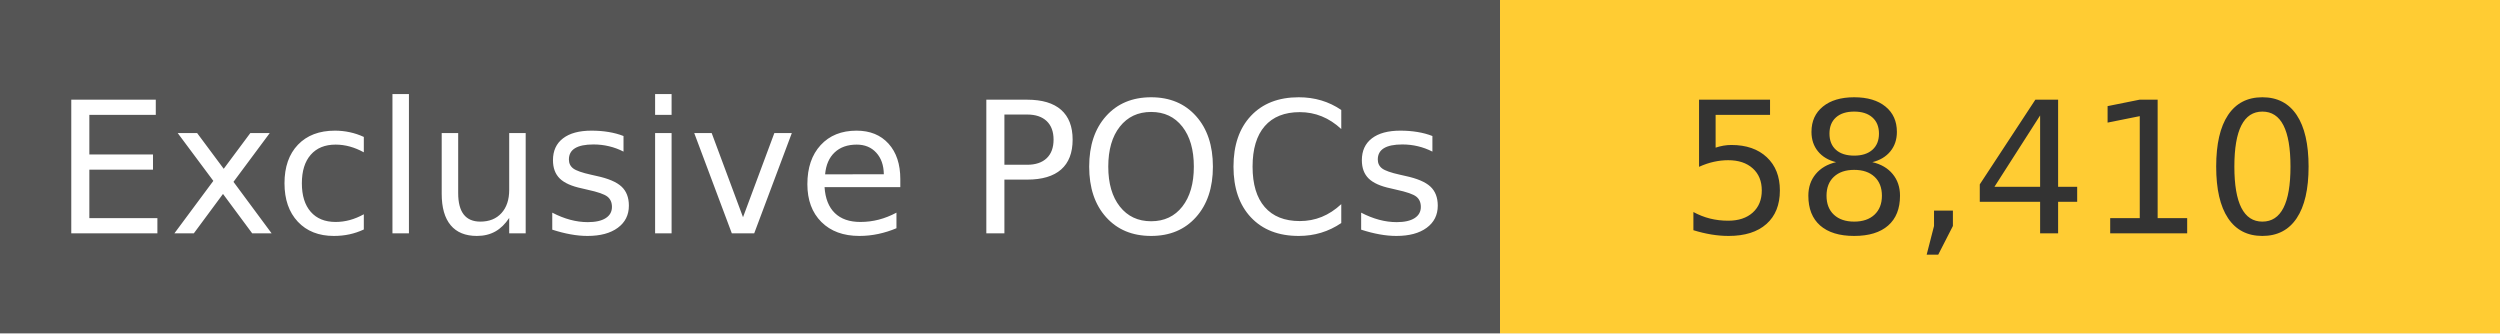
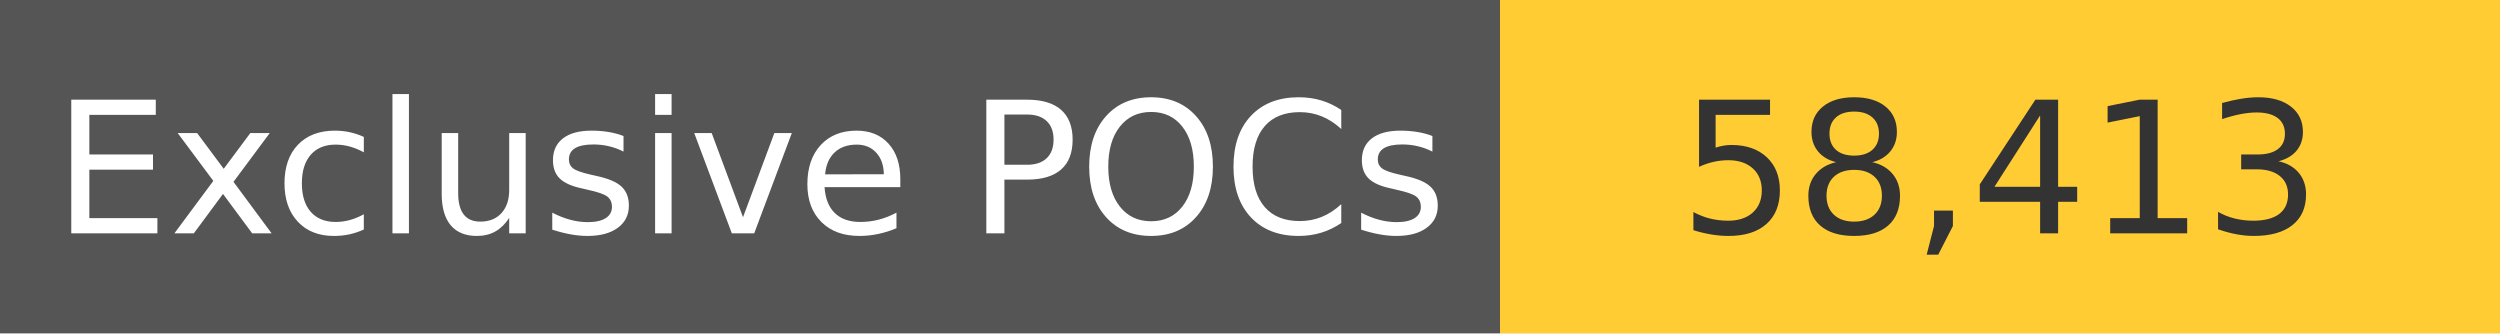
<svg xmlns="http://www.w3.org/2000/svg" width="150" height="20" role="img">
  <linearGradient id="s" x2="0" y2="100%">
    <stop offset="0" stop-color="#bbb" stop-opacity=".1" />
    <stop offset="1" stop-opacity=".1" />
  </linearGradient>
  <g>
    <rect width="90" height="20" fill="#555" />
    <rect x="90" width="267" height="20" fill="#ffcc33" />
  </g>
  <g fill="#fff" text-anchor="middle" font-family="Verdana,Geneva,DejaVu Sans,sans-serif" text-rendering="geometricPrecision" font-size="110">
    <text x="450" y="140" transform="scale(.1)" fill="#fff">
            Exclusive POCs
        </text>
    <text x="1200" y="140" transform="scale(.1)" fill="#333">
-             58,410
+             58,413
        </text>
  </g>
</svg>
